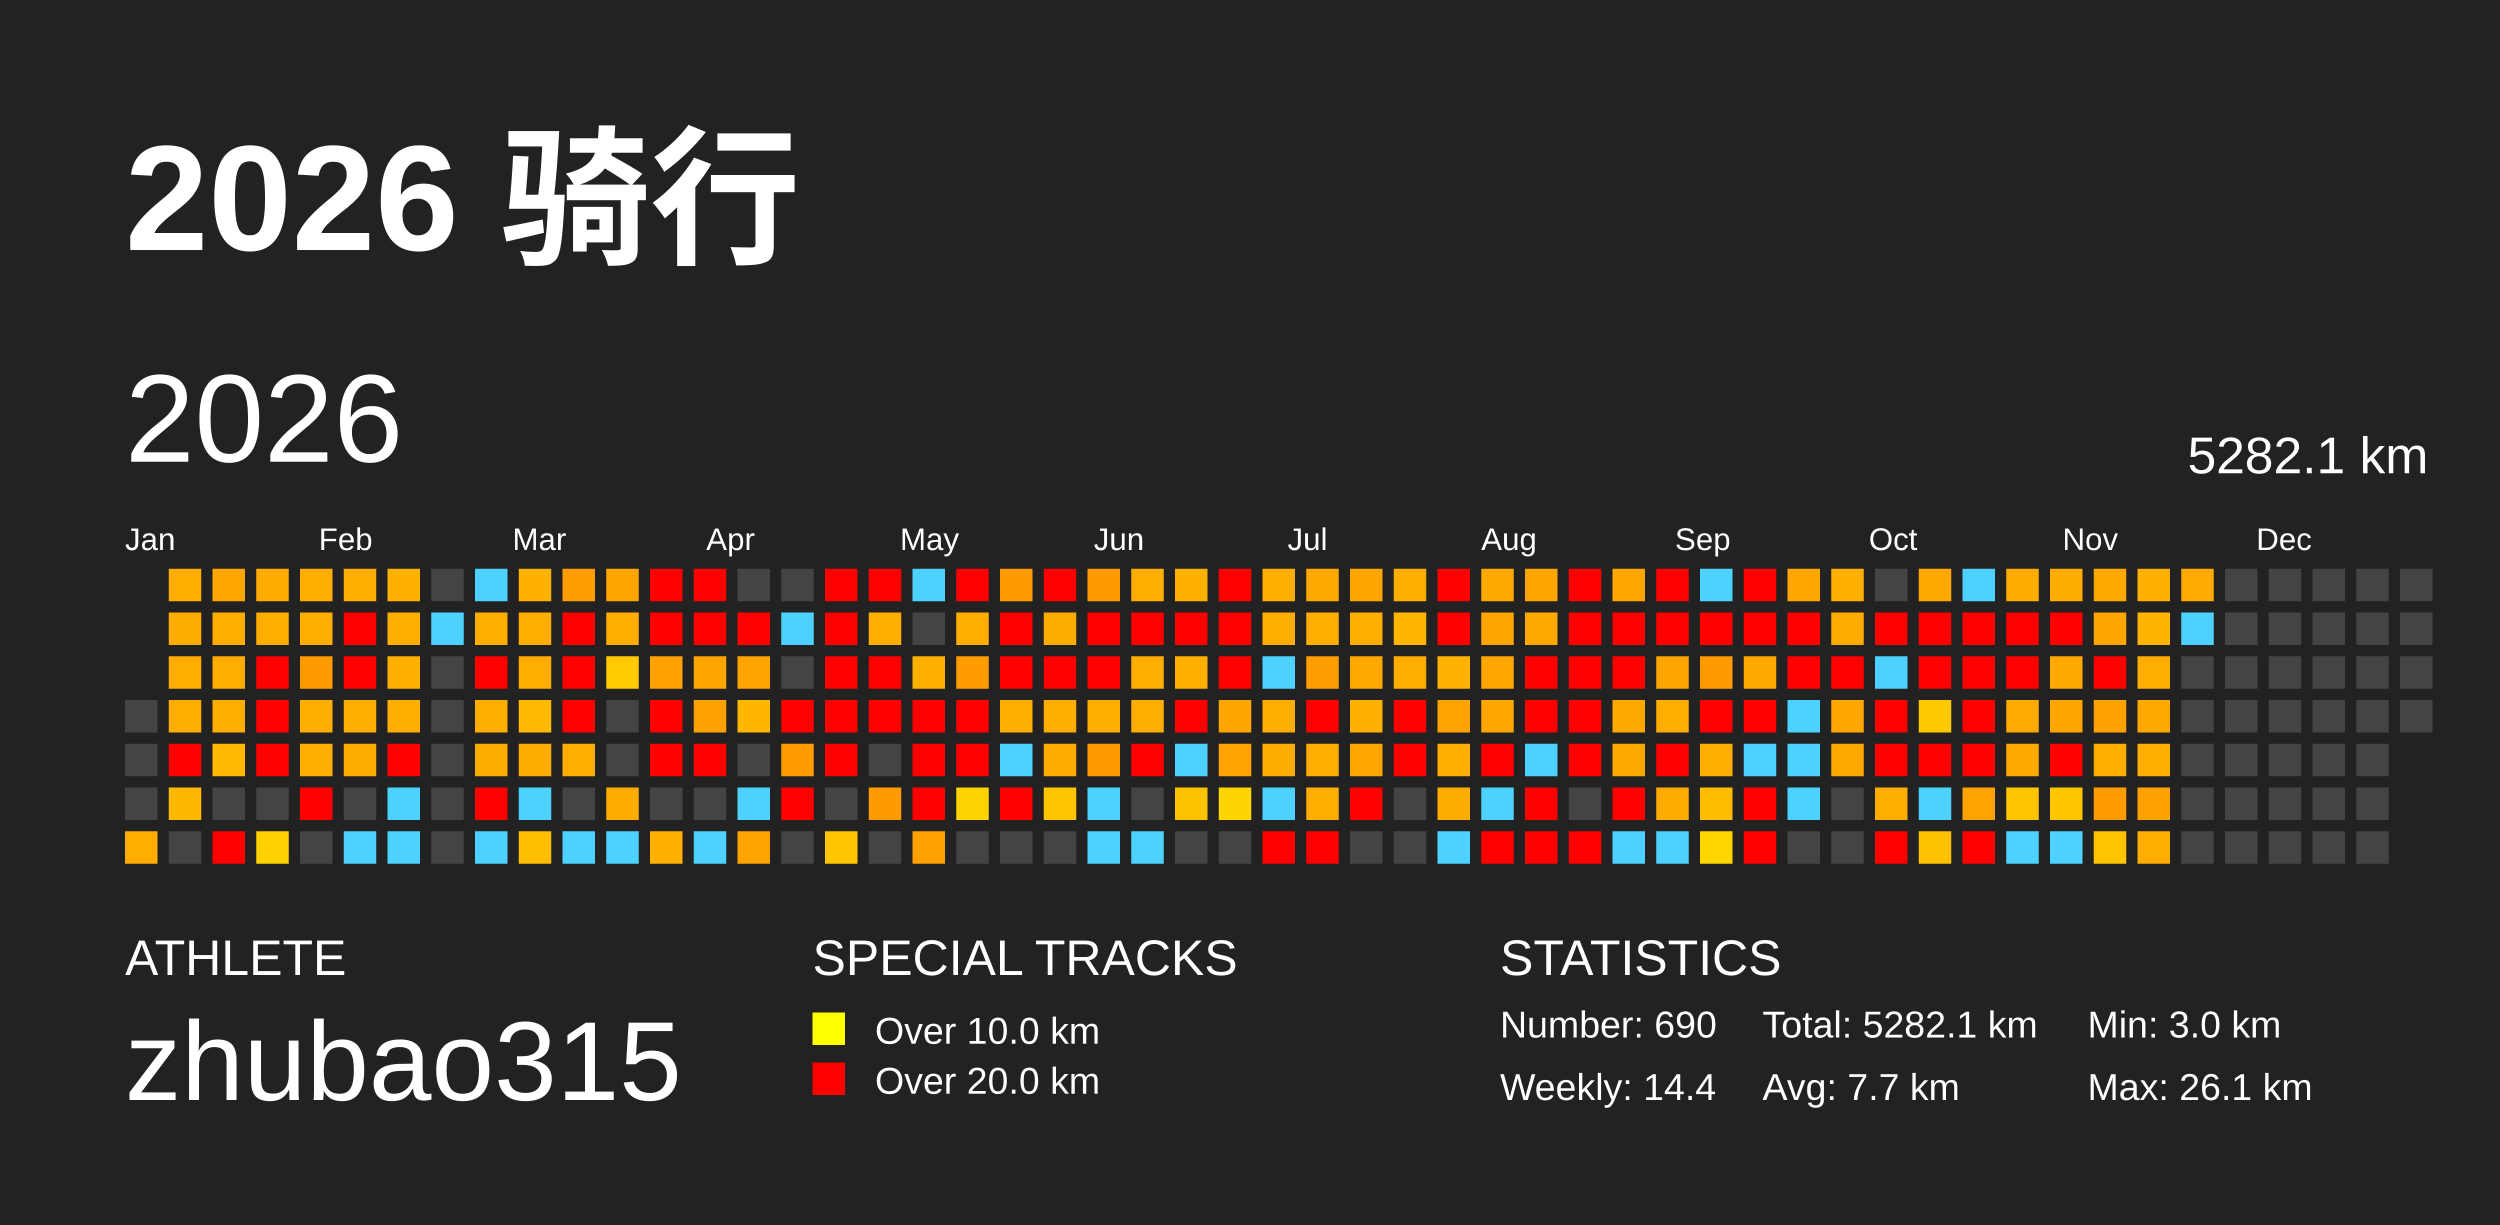
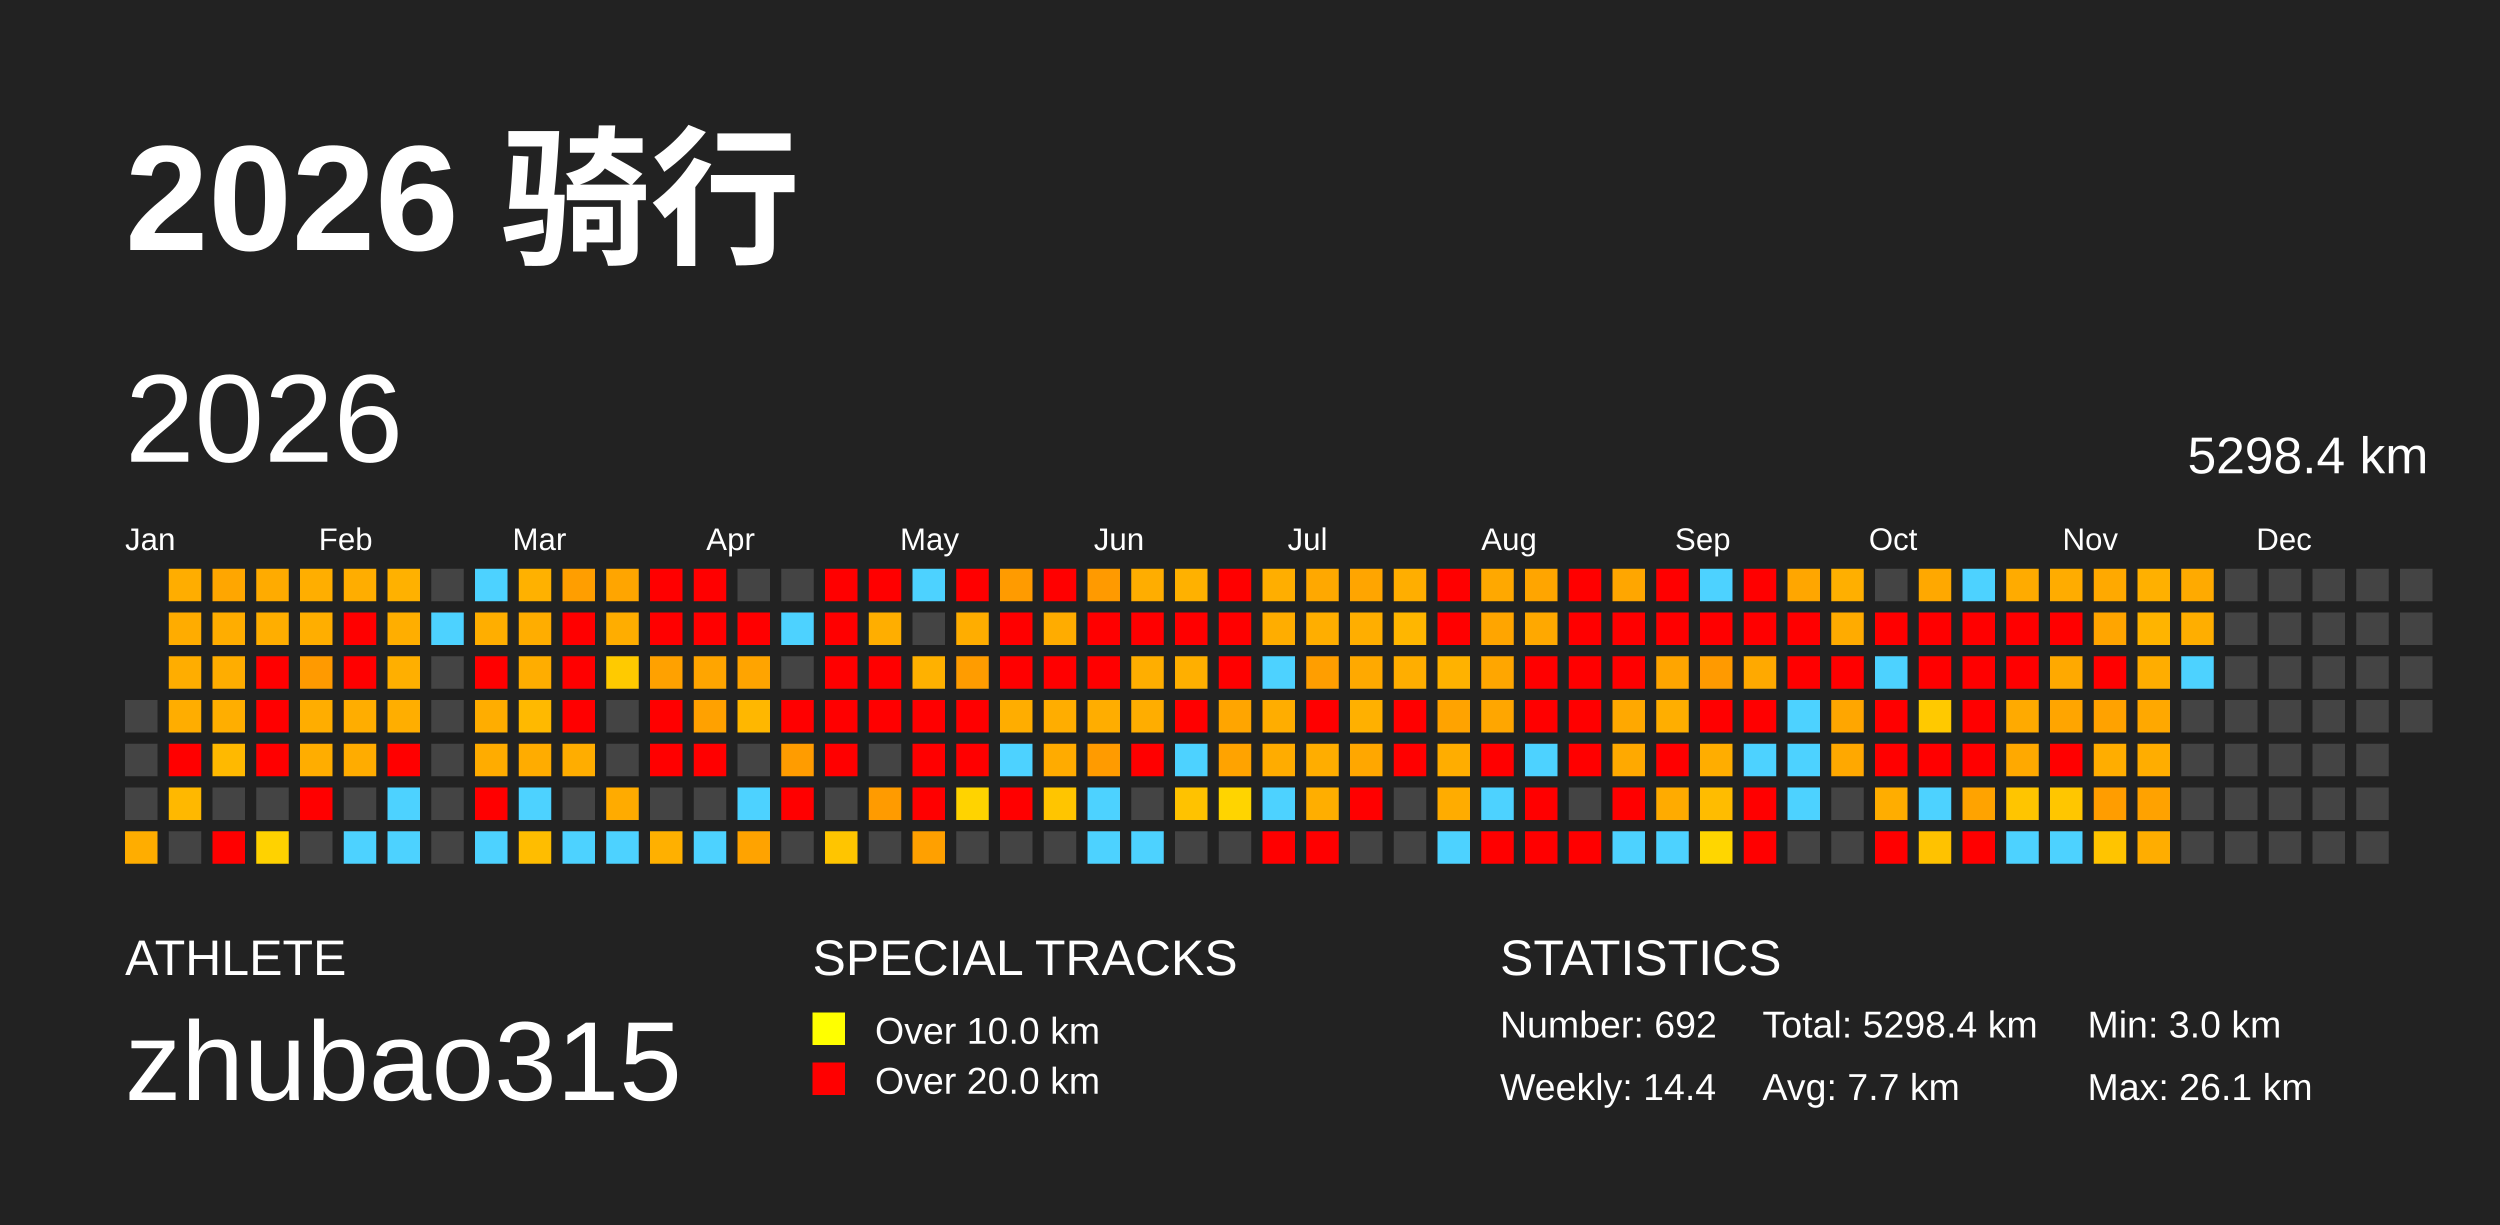
<svg xmlns="http://www.w3.org/2000/svg" baseProfile="full" height="98mm" version="1.1" viewBox="0,0,200,98" width="200mm">
  <defs />
  <rect fill="#222222" height="98" width="200" x="0" y="0" />
  <text fill="#FFFFFF" style="font-size:12px; font-family:Arial; font-weight:bold;" x="10" y="20">2026 骑行</text>
  <text fill="#FFFFFF" style="font-size:4px; font-family:Arial" x="10" y="78">ATHLETE</text>
  <text fill="#FFFFFF" style="font-size:9px; font-family:Arial" x="10" y="88">zhubao315</text>
  <text fill="#FFFFFF" style="font-size:4px; font-family:Arial" x="65" y="78">SPECIAL TRACKS</text>
  <rect fill="yellow" height="2.6" width="2.6" x="65" y="81" />
  <text fill="#FFFFFF" style="font-size:3px; font-family:Arial" x="70" y="83.5">Over 10.0 km</text>
  <rect fill="red" height="2.6" width="2.6" x="65" y="85" />
  <text fill="#FFFFFF" style="font-size:3px; font-family:Arial" x="70" y="87.5">Over 20.0 km</text>
  <text fill="#FFFFFF" style="font-size:4px; font-family:Arial" x="120" y="78">STATISTICS</text>
-   <text fill="#FFFFFF" style="font-size:3px; font-family:Arial" x="120" y="83">Number: 690</text>
+   <text fill="#FFFFFF" style="font-size:3px; font-family:Arial" x="120" y="83">Number: 692</text>
  <text fill="#FFFFFF" style="font-size:3px; font-family:Arial" x="120" y="88">Weekly: 14.4</text>
-   <text fill="#FFFFFF" style="font-size:3px; font-family:Arial" x="141" y="83">Total: 5282.1 km</text>
+   <text fill="#FFFFFF" style="font-size:3px; font-family:Arial" x="141" y="83">Total: 5298.4 km</text>
  <text fill="#FFFFFF" style="font-size:3px; font-family:Arial" x="141" y="88">Avg: 7.7 km</text>
  <text fill="#FFFFFF" style="font-size:3px; font-family:Arial" x="167" y="83">Min: 3.0 km</text>
  <text fill="#FFFFFF" style="font-size:3px; font-family:Arial" x="167" y="88">Max: 26.1 km</text>
  <text dominant-baseline="hanging" fill="#FFFFFF" style="font-size:10.0px; font-family:Arial;" x="10" y="30">2026</text>
-   <text dominant-baseline="hanging" fill="#FFFFFF" style="font-size:4.125px; font-family:Arial;" x="175" y="35">5282.1 km</text>
+   <text dominant-baseline="hanging" fill="#FFFFFF" style="font-size:4.125px; font-family:Arial;" x="175" y="35">5298.4 km</text>
  <text fill="#FFFFFF" style="font-size:2.5px; font-family:Arial" x="10.0" y="44">Jan</text>
  <text fill="#FFFFFF" style="font-size:2.5px; font-family:Arial" x="25.5" y="44">Feb</text>
  <text fill="#FFFFFF" style="font-size:2.5px; font-family:Arial" x="41.0" y="44">Mar</text>
  <text fill="#FFFFFF" style="font-size:2.5px; font-family:Arial" x="56.5" y="44">Apr</text>
  <text fill="#FFFFFF" style="font-size:2.5px; font-family:Arial" x="72.0" y="44">May</text>
  <text fill="#FFFFFF" style="font-size:2.5px; font-family:Arial" x="87.5" y="44">Jun</text>
  <text fill="#FFFFFF" style="font-size:2.5px; font-family:Arial" x="103.0" y="44">Jul</text>
  <text fill="#FFFFFF" style="font-size:2.5px; font-family:Arial" x="118.5" y="44">Aug</text>
  <text fill="#FFFFFF" style="font-size:2.5px; font-family:Arial" x="134.0" y="44">Sep</text>
  <text fill="#FFFFFF" style="font-size:2.5px; font-family:Arial" x="149.5" y="44">Oct</text>
  <text fill="#FFFFFF" style="font-size:2.5px; font-family:Arial" x="165.0" y="44">Nov</text>
  <text fill="#FFFFFF" style="font-size:2.5px; font-family:Arial" x="180.5" y="44">Dec</text>
  <rect fill="#444444" height="2.6" width="2.6" x="10.0" y="56.0" />
  <rect fill="#444444" height="2.6" width="2.6" x="10.0" y="59.5" />
  <rect fill="#444444" height="2.6" width="2.6" x="10.0" y="63.0" />
  <rect fill="#ffad00" height="2.6" width="2.6" x="10.0" y="66.5" />
  <rect fill="#ffad00" height="2.6" width="2.6" x="13.5" y="45.5" />
  <rect fill="#ffac00" height="2.6" width="2.6" x="13.5" y="49.0" />
  <rect fill="#ffad00" height="2.6" width="2.6" x="13.5" y="52.5" />
  <rect fill="#ffad00" height="2.6" width="2.6" x="13.5" y="56.0" />
  <rect fill="red" height="2.6" width="2.6" x="13.5" y="59.5" />
  <rect fill="#ffb800" height="2.6" width="2.6" x="13.5" y="63.0" />
  <rect fill="#444444" height="2.6" width="2.6" x="13.5" y="66.5" />
  <rect fill="#ffa600" height="2.6" width="2.6" x="17.0" y="45.5" />
  <rect fill="#ffad00" height="2.6" width="2.6" x="17.0" y="49.0" />
  <rect fill="#ffad00" height="2.6" width="2.6" x="17.0" y="52.5" />
  <rect fill="#ffae00" height="2.6" width="2.6" x="17.0" y="56.0" />
  <rect fill="#ffb900" height="2.6" width="2.6" x="17.0" y="59.5" />
  <rect fill="#444444" height="2.6" width="2.6" x="17.0" y="63.0" />
  <rect fill="red" height="2.6" width="2.6" x="17.0" y="66.5" />
  <rect fill="#ffab00" height="2.6" width="2.6" x="20.5" y="45.5" />
  <rect fill="#ffae00" height="2.6" width="2.6" x="20.5" y="49.0" />
  <rect fill="red" height="2.6" width="2.6" x="20.5" y="52.5" />
  <rect fill="red" height="2.6" width="2.6" x="20.5" y="56.0" />
  <rect fill="red" height="2.6" width="2.6" x="20.5" y="59.5" />
  <rect fill="#444444" height="2.6" width="2.6" x="20.5" y="63.0" />
  <rect fill="#ffd200" height="2.6" width="2.6" x="20.5" y="66.5" />
  <rect fill="#ffae00" height="2.6" width="2.6" x="24.0" y="45.5" />
  <rect fill="#ffae00" height="2.6" width="2.6" x="24.0" y="49.0" />
  <rect fill="#ff9a00" height="2.6" width="2.6" x="24.0" y="52.5" />
  <rect fill="#ffad00" height="2.6" width="2.6" x="24.0" y="56.0" />
  <rect fill="#ffad00" height="2.6" width="2.6" x="24.0" y="59.5" />
  <rect fill="red" height="2.6" width="2.6" x="24.0" y="63.0" />
  <rect fill="#444444" height="2.6" width="2.6" x="24.0" y="66.5" />
  <rect fill="#ffad00" height="2.6" width="2.6" x="27.5" y="45.5" />
  <rect fill="red" height="2.6" width="2.6" x="27.5" y="49.0" />
  <rect fill="red" height="2.6" width="2.6" x="27.5" y="52.5" />
  <rect fill="#ffad00" height="2.6" width="2.6" x="27.5" y="56.0" />
  <rect fill="#ffac00" height="2.6" width="2.6" x="27.5" y="59.5" />
  <rect fill="#444444" height="2.6" width="2.6" x="27.5" y="63.0" />
  <rect fill="#4dd2ff" height="2.6" width="2.6" x="27.5" y="66.5" />
  <rect fill="#ffb100" height="2.6" width="2.6" x="31.0" y="45.5" />
  <rect fill="#ffae00" height="2.6" width="2.6" x="31.0" y="49.0" />
  <rect fill="#ffaf00" height="2.6" width="2.6" x="31.0" y="52.5" />
  <rect fill="#ffae00" height="2.6" width="2.6" x="31.0" y="56.0" />
  <rect fill="red" height="2.6" width="2.6" x="31.0" y="59.5" />
  <rect fill="#4dd2ff" height="2.6" width="2.6" x="31.0" y="63.0" />
  <rect fill="#4dd2ff" height="2.6" width="2.6" x="31.0" y="66.5" />
  <rect fill="#444444" height="2.6" width="2.6" x="34.5" y="45.5" />
  <rect fill="#4dd2ff" height="2.6" width="2.6" x="34.5" y="49.0" />
  <rect fill="#444444" height="2.6" width="2.6" x="34.5" y="52.5" />
  <rect fill="#444444" height="2.6" width="2.6" x="34.5" y="56.0" />
  <rect fill="#444444" height="2.6" width="2.6" x="34.5" y="59.5" />
  <rect fill="#444444" height="2.6" width="2.6" x="34.5" y="63.0" />
  <rect fill="#444444" height="2.6" width="2.6" x="34.5" y="66.5" />
  <rect fill="#4dd2ff" height="2.6" width="2.6" x="38.0" y="45.5" />
  <rect fill="#ffae00" height="2.6" width="2.6" x="38.0" y="49.0" />
  <rect fill="red" height="2.6" width="2.6" x="38.0" y="52.5" />
  <rect fill="#ffad00" height="2.6" width="2.6" x="38.0" y="56.0" />
  <rect fill="#ffac00" height="2.6" width="2.6" x="38.0" y="59.5" />
  <rect fill="red" height="2.6" width="2.6" x="38.0" y="63.0" />
  <rect fill="#4dd2ff" height="2.6" width="2.6" x="38.0" y="66.5" />
  <rect fill="#ffb100" height="2.6" width="2.6" x="41.5" y="45.5" />
  <rect fill="#ffad00" height="2.6" width="2.6" x="41.5" y="49.0" />
  <rect fill="#ffad00" height="2.6" width="2.6" x="41.5" y="52.5" />
  <rect fill="#ffb900" height="2.6" width="2.6" x="41.5" y="56.0" />
  <rect fill="#ffac00" height="2.6" width="2.6" x="41.5" y="59.5" />
  <rect fill="#4dd2ff" height="2.6" width="2.6" x="41.5" y="63.0" />
  <rect fill="#ffbd00" height="2.6" width="2.6" x="41.5" y="66.5" />
  <rect fill="#ff9e00" height="2.6" width="2.6" x="45.0" y="45.5" />
  <rect fill="red" height="2.6" width="2.6" x="45.0" y="49.0" />
  <rect fill="red" height="2.6" width="2.6" x="45.0" y="52.5" />
  <rect fill="red" height="2.6" width="2.6" x="45.0" y="56.0" />
  <rect fill="#ffad00" height="2.6" width="2.6" x="45.0" y="59.5" />
  <rect fill="#444444" height="2.6" width="2.6" x="45.0" y="63.0" />
  <rect fill="#4dd2ff" height="2.6" width="2.6" x="45.0" y="66.5" />
  <rect fill="#ffa500" height="2.6" width="2.6" x="48.5" y="45.5" />
  <rect fill="#ffad00" height="2.6" width="2.6" x="48.5" y="49.0" />
  <rect fill="#ffca00" height="2.6" width="2.6" x="48.5" y="52.5" />
  <rect fill="#444444" height="2.6" width="2.6" x="48.5" y="56.0" />
  <rect fill="#444444" height="2.6" width="2.6" x="48.5" y="59.5" />
  <rect fill="#ffab00" height="2.6" width="2.6" x="48.5" y="63.0" />
  <rect fill="#4dd2ff" height="2.6" width="2.6" x="48.5" y="66.5" />
  <rect fill="red" height="2.6" width="2.6" x="52.0" y="45.5" />
  <rect fill="red" height="2.6" width="2.6" x="52.0" y="49.0" />
  <rect fill="#ffa100" height="2.6" width="2.6" x="52.0" y="52.5" />
  <rect fill="red" height="2.6" width="2.6" x="52.0" y="56.0" />
  <rect fill="red" height="2.6" width="2.6" x="52.0" y="59.5" />
  <rect fill="#444444" height="2.6" width="2.6" x="52.0" y="63.0" />
  <rect fill="#ffb000" height="2.6" width="2.6" x="52.0" y="66.5" />
  <rect fill="red" height="2.6" width="2.6" x="55.5" y="45.5" />
  <rect fill="red" height="2.6" width="2.6" x="55.5" y="49.0" />
  <rect fill="#ffa500" height="2.6" width="2.6" x="55.5" y="52.5" />
  <rect fill="#ffa100" height="2.6" width="2.6" x="55.5" y="56.0" />
  <rect fill="red" height="2.6" width="2.6" x="55.5" y="59.5" />
  <rect fill="#444444" height="2.6" width="2.6" x="55.5" y="63.0" />
  <rect fill="#4dd2ff" height="2.6" width="2.6" x="55.5" y="66.5" />
  <rect fill="#444444" height="2.6" width="2.6" x="59.0" y="45.5" />
  <rect fill="red" height="2.6" width="2.6" x="59.0" y="49.0" />
  <rect fill="#ffa400" height="2.6" width="2.6" x="59.0" y="52.5" />
  <rect fill="#ffb700" height="2.6" width="2.6" x="59.0" y="56.0" />
  <rect fill="#444444" height="2.6" width="2.6" x="59.0" y="59.5" />
  <rect fill="#4dd2ff" height="2.6" width="2.6" x="59.0" y="63.0" />
  <rect fill="#ffa300" height="2.6" width="2.6" x="59.0" y="66.5" />
  <rect fill="#444444" height="2.6" width="2.6" x="62.5" y="45.5" />
  <rect fill="#4dd2ff" height="2.6" width="2.6" x="62.5" y="49.0" />
  <rect fill="#444444" height="2.6" width="2.6" x="62.5" y="52.5" />
  <rect fill="red" height="2.6" width="2.6" x="62.5" y="56.0" />
  <rect fill="#ff9c00" height="2.6" width="2.6" x="62.5" y="59.5" />
  <rect fill="red" height="2.6" width="2.6" x="62.5" y="63.0" />
  <rect fill="#444444" height="2.6" width="2.6" x="62.5" y="66.5" />
  <rect fill="red" height="2.6" width="2.6" x="66.0" y="45.5" />
  <rect fill="red" height="2.6" width="2.6" x="66.0" y="49.0" />
  <rect fill="red" height="2.6" width="2.6" x="66.0" y="52.5" />
  <rect fill="red" height="2.6" width="2.6" x="66.0" y="56.0" />
  <rect fill="red" height="2.6" width="2.6" x="66.0" y="59.5" />
  <rect fill="#444444" height="2.6" width="2.6" x="66.0" y="63.0" />
  <rect fill="#ffc500" height="2.6" width="2.6" x="66.0" y="66.5" />
  <rect fill="red" height="2.6" width="2.6" x="69.5" y="45.5" />
  <rect fill="#ffae00" height="2.6" width="2.6" x="69.5" y="49.0" />
  <rect fill="red" height="2.6" width="2.6" x="69.5" y="52.5" />
  <rect fill="red" height="2.6" width="2.6" x="69.5" y="56.0" />
  <rect fill="#444444" height="2.6" width="2.6" x="69.5" y="59.5" />
  <rect fill="#ff9b00" height="2.6" width="2.6" x="69.5" y="63.0" />
  <rect fill="#444444" height="2.6" width="2.6" x="69.5" y="66.5" />
  <rect fill="#4dd2ff" height="2.6" width="2.6" x="73.0" y="45.5" />
  <rect fill="#444444" height="2.6" width="2.6" x="73.0" y="49.0" />
  <rect fill="#ffb100" height="2.6" width="2.6" x="73.0" y="52.5" />
  <rect fill="red" height="2.6" width="2.6" x="73.0" y="56.0" />
  <rect fill="red" height="2.6" width="2.6" x="73.0" y="59.5" />
  <rect fill="red" height="2.6" width="2.6" x="73.0" y="63.0" />
  <rect fill="#ffa000" height="2.6" width="2.6" x="73.0" y="66.5" />
  <rect fill="red" height="2.6" width="2.6" x="76.5" y="45.5" />
  <rect fill="#ffad00" height="2.6" width="2.6" x="76.5" y="49.0" />
  <rect fill="#ff9c00" height="2.6" width="2.6" x="76.5" y="52.5" />
  <rect fill="red" height="2.6" width="2.6" x="76.5" y="56.0" />
  <rect fill="red" height="2.6" width="2.6" x="76.5" y="59.5" />
  <rect fill="#ffd300" height="2.6" width="2.6" x="76.5" y="63.0" />
  <rect fill="#444444" height="2.6" width="2.6" x="76.5" y="66.5" />
  <rect fill="#ff9b00" height="2.6" width="2.6" x="80.0" y="45.5" />
  <rect fill="red" height="2.6" width="2.6" x="80.0" y="49.0" />
  <rect fill="red" height="2.6" width="2.6" x="80.0" y="52.5" />
  <rect fill="#ffad00" height="2.6" width="2.6" x="80.0" y="56.0" />
  <rect fill="#4dd2ff" height="2.6" width="2.6" x="80.0" y="59.5" />
  <rect fill="red" height="2.6" width="2.6" x="80.0" y="63.0" />
  <rect fill="#444444" height="2.6" width="2.6" x="80.0" y="66.5" />
  <rect fill="red" height="2.6" width="2.6" x="83.5" y="45.5" />
  <rect fill="#ffac00" height="2.6" width="2.6" x="83.5" y="49.0" />
  <rect fill="red" height="2.6" width="2.6" x="83.5" y="52.5" />
  <rect fill="#ffad00" height="2.6" width="2.6" x="83.5" y="56.0" />
  <rect fill="#ffab00" height="2.6" width="2.6" x="83.5" y="59.5" />
  <rect fill="#ffc500" height="2.6" width="2.6" x="83.5" y="63.0" />
  <rect fill="#444444" height="2.6" width="2.6" x="83.5" y="66.5" />
  <rect fill="#ff9a00" height="2.6" width="2.6" x="87.0" y="45.5" />
  <rect fill="red" height="2.6" width="2.6" x="87.0" y="49.0" />
  <rect fill="red" height="2.6" width="2.6" x="87.0" y="52.5" />
  <rect fill="#ffad00" height="2.6" width="2.6" x="87.0" y="56.0" />
  <rect fill="#ff9b00" height="2.6" width="2.6" x="87.0" y="59.5" />
  <rect fill="#4dd2ff" height="2.6" width="2.6" x="87.0" y="63.0" />
  <rect fill="#4dd2ff" height="2.6" width="2.6" x="87.0" y="66.5" />
  <rect fill="#ffad00" height="2.6" width="2.6" x="90.5" y="45.5" />
  <rect fill="red" height="2.6" width="2.6" x="90.5" y="49.0" />
  <rect fill="#ffae00" height="2.6" width="2.6" x="90.5" y="52.5" />
  <rect fill="#ffad00" height="2.6" width="2.6" x="90.5" y="56.0" />
  <rect fill="red" height="2.6" width="2.6" x="90.5" y="59.5" />
  <rect fill="#444444" height="2.6" width="2.6" x="90.5" y="63.0" />
  <rect fill="#4dd2ff" height="2.6" width="2.6" x="90.5" y="66.5" />
  <rect fill="#ffb100" height="2.6" width="2.6" x="94.0" y="45.5" />
  <rect fill="red" height="2.6" width="2.6" x="94.0" y="49.0" />
  <rect fill="#ffaf00" height="2.6" width="2.6" x="94.0" y="52.5" />
  <rect fill="red" height="2.6" width="2.6" x="94.0" y="56.0" />
  <rect fill="#4dd2ff" height="2.6" width="2.6" x="94.0" y="59.5" />
  <rect fill="#ffc200" height="2.6" width="2.6" x="94.0" y="63.0" />
  <rect fill="#444444" height="2.6" width="2.6" x="94.0" y="66.5" />
  <rect fill="red" height="2.6" width="2.6" x="97.5" y="45.5" />
  <rect fill="red" height="2.6" width="2.6" x="97.5" y="49.0" />
  <rect fill="red" height="2.6" width="2.6" x="97.5" y="52.5" />
  <rect fill="#ffa500" height="2.6" width="2.6" x="97.5" y="56.0" />
  <rect fill="#ffa300" height="2.6" width="2.6" x="97.5" y="59.5" />
  <rect fill="#ffd400" height="2.6" width="2.6" x="97.5" y="63.0" />
  <rect fill="#444444" height="2.6" width="2.6" x="97.5" y="66.5" />
  <rect fill="#ffae00" height="2.6" width="2.6" x="101.0" y="45.5" />
  <rect fill="#ffad00" height="2.6" width="2.6" x="101.0" y="49.0" />
  <rect fill="#4dd2ff" height="2.6" width="2.6" x="101.0" y="52.5" />
  <rect fill="#ffad00" height="2.6" width="2.6" x="101.0" y="56.0" />
  <rect fill="#ffac00" height="2.6" width="2.6" x="101.0" y="59.5" />
  <rect fill="#4dd2ff" height="2.6" width="2.6" x="101.0" y="63.0" />
  <rect fill="red" height="2.6" width="2.6" x="101.0" y="66.5" />
  <rect fill="#ffa800" height="2.6" width="2.6" x="104.5" y="45.5" />
  <rect fill="#ffae00" height="2.6" width="2.6" x="104.5" y="49.0" />
  <rect fill="#ff9e00" height="2.6" width="2.6" x="104.5" y="52.5" />
  <rect fill="red" height="2.6" width="2.6" x="104.5" y="56.0" />
  <rect fill="#ffad00" height="2.6" width="2.6" x="104.5" y="59.5" />
  <rect fill="#ffae00" height="2.6" width="2.6" x="104.5" y="63.0" />
  <rect fill="red" height="2.6" width="2.6" x="104.5" y="66.5" />
  <rect fill="#ffa500" height="2.6" width="2.6" x="108.0" y="45.5" />
  <rect fill="#ffae00" height="2.6" width="2.6" x="108.0" y="49.0" />
  <rect fill="#ffa900" height="2.6" width="2.6" x="108.0" y="52.5" />
  <rect fill="#ffb000" height="2.6" width="2.6" x="108.0" y="56.0" />
  <rect fill="#ffa700" height="2.6" width="2.6" x="108.0" y="59.5" />
  <rect fill="red" height="2.6" width="2.6" x="108.0" y="63.0" />
  <rect fill="#444444" height="2.6" width="2.6" x="108.0" y="66.5" />
  <rect fill="#ffae00" height="2.6" width="2.6" x="111.5" y="45.5" />
  <rect fill="#ffb600" height="2.6" width="2.6" x="111.5" y="49.0" />
  <rect fill="#ffae00" height="2.6" width="2.6" x="111.5" y="52.5" />
  <rect fill="red" height="2.6" width="2.6" x="111.5" y="56.0" />
  <rect fill="red" height="2.6" width="2.6" x="111.5" y="59.5" />
  <rect fill="#444444" height="2.6" width="2.6" x="111.5" y="63.0" />
  <rect fill="#444444" height="2.6" width="2.6" x="111.5" y="66.5" />
  <rect fill="red" height="2.6" width="2.6" x="115.0" y="45.5" />
  <rect fill="red" height="2.6" width="2.6" x="115.0" y="49.0" />
  <rect fill="#ffb200" height="2.6" width="2.6" x="115.0" y="52.5" />
  <rect fill="#ffa300" height="2.6" width="2.6" x="115.0" y="56.0" />
  <rect fill="#ffad00" height="2.6" width="2.6" x="115.0" y="59.5" />
  <rect fill="#ffac00" height="2.6" width="2.6" x="115.0" y="63.0" />
  <rect fill="#4dd2ff" height="2.6" width="2.6" x="115.0" y="66.5" />
  <rect fill="#ffa800" height="2.6" width="2.6" x="118.5" y="45.5" />
  <rect fill="#ffa500" height="2.6" width="2.6" x="118.5" y="49.0" />
  <rect fill="#ffa600" height="2.6" width="2.6" x="118.5" y="52.5" />
  <rect fill="#ffa600" height="2.6" width="2.6" x="118.5" y="56.0" />
  <rect fill="red" height="2.6" width="2.6" x="118.5" y="59.5" />
  <rect fill="#4dd2ff" height="2.6" width="2.6" x="118.5" y="63.0" />
  <rect fill="red" height="2.6" width="2.6" x="118.5" y="66.5" />
  <rect fill="#ffa500" height="2.6" width="2.6" x="122.0" y="45.5" />
  <rect fill="#ffa800" height="2.6" width="2.6" x="122.0" y="49.0" />
  <rect fill="red" height="2.6" width="2.6" x="122.0" y="52.5" />
  <rect fill="red" height="2.6" width="2.6" x="122.0" y="56.0" />
  <rect fill="#4dd2ff" height="2.6" width="2.6" x="122.0" y="59.5" />
  <rect fill="red" height="2.6" width="2.6" x="122.0" y="63.0" />
  <rect fill="red" height="2.6" width="2.6" x="122.0" y="66.5" />
  <rect fill="red" height="2.6" width="2.6" x="125.5" y="45.5" />
  <rect fill="red" height="2.6" width="2.6" x="125.5" y="49.0" />
  <rect fill="red" height="2.6" width="2.6" x="125.5" y="52.5" />
  <rect fill="red" height="2.6" width="2.6" x="125.5" y="56.0" />
  <rect fill="red" height="2.6" width="2.6" x="125.5" y="59.5" />
  <rect fill="#444444" height="2.6" width="2.6" x="125.5" y="63.0" />
  <rect fill="red" height="2.6" width="2.6" x="125.5" y="66.5" />
  <rect fill="#ffa600" height="2.6" width="2.6" x="129.0" y="45.5" />
  <rect fill="red" height="2.6" width="2.6" x="129.0" y="49.0" />
  <rect fill="red" height="2.6" width="2.6" x="129.0" y="52.5" />
  <rect fill="#ffa800" height="2.6" width="2.6" x="129.0" y="56.0" />
  <rect fill="#ffa900" height="2.6" width="2.6" x="129.0" y="59.5" />
  <rect fill="red" height="2.6" width="2.6" x="129.0" y="63.0" />
  <rect fill="#4dd2ff" height="2.6" width="2.6" x="129.0" y="66.5" />
  <rect fill="red" height="2.6" width="2.6" x="132.5" y="45.5" />
  <rect fill="red" height="2.6" width="2.6" x="132.5" y="49.0" />
  <rect fill="#ffa500" height="2.6" width="2.6" x="132.5" y="52.5" />
  <rect fill="#ffae00" height="2.6" width="2.6" x="132.5" y="56.0" />
  <rect fill="red" height="2.6" width="2.6" x="132.5" y="59.5" />
  <rect fill="#ffab00" height="2.6" width="2.6" x="132.5" y="63.0" />
  <rect fill="#4dd2ff" height="2.6" width="2.6" x="132.5" y="66.5" />
  <rect fill="#4dd2ff" height="2.6" width="2.6" x="136.0" y="45.5" />
  <rect fill="red" height="2.6" width="2.6" x="136.0" y="49.0" />
  <rect fill="#ff9a00" height="2.6" width="2.6" x="136.0" y="52.5" />
  <rect fill="red" height="2.6" width="2.6" x="136.0" y="56.0" />
  <rect fill="#ffad00" height="2.6" width="2.6" x="136.0" y="59.5" />
  <rect fill="#ffbc00" height="2.6" width="2.6" x="136.0" y="63.0" />
  <rect fill="#ffd600" height="2.6" width="2.6" x="136.0" y="66.5" />
  <rect fill="red" height="2.6" width="2.6" x="139.5" y="45.5" />
  <rect fill="red" height="2.6" width="2.6" x="139.5" y="49.0" />
  <rect fill="#ffa900" height="2.6" width="2.6" x="139.5" y="52.5" />
  <rect fill="red" height="2.6" width="2.6" x="139.5" y="56.0" />
  <rect fill="#4dd2ff" height="2.6" width="2.6" x="139.5" y="59.5" />
  <rect fill="red" height="2.6" width="2.6" x="139.5" y="63.0" />
  <rect fill="red" height="2.6" width="2.6" x="139.5" y="66.5" />
  <rect fill="#ffa600" height="2.6" width="2.6" x="143.0" y="45.5" />
  <rect fill="red" height="2.6" width="2.6" x="143.0" y="49.0" />
  <rect fill="red" height="2.6" width="2.6" x="143.0" y="52.5" />
  <rect fill="#4dd2ff" height="2.6" width="2.6" x="143.0" y="56.0" />
  <rect fill="#4dd2ff" height="2.6" width="2.6" x="143.0" y="59.5" />
  <rect fill="#4dd2ff" height="2.6" width="2.6" x="143.0" y="63.0" />
  <rect fill="#444444" height="2.6" width="2.6" x="143.0" y="66.5" />
  <rect fill="#ffaf00" height="2.6" width="2.6" x="146.5" y="45.5" />
  <rect fill="#ffab00" height="2.6" width="2.6" x="146.5" y="49.0" />
  <rect fill="red" height="2.6" width="2.6" x="146.5" y="52.5" />
  <rect fill="#ffa600" height="2.6" width="2.6" x="146.5" y="56.0" />
  <rect fill="#ffa800" height="2.6" width="2.6" x="146.5" y="59.5" />
  <rect fill="#444444" height="2.6" width="2.6" x="146.5" y="63.0" />
  <rect fill="#444444" height="2.6" width="2.6" x="146.5" y="66.5" />
  <rect fill="#444444" height="2.6" width="2.6" x="150.0" y="45.5" />
  <rect fill="red" height="2.6" width="2.6" x="150.0" y="49.0" />
  <rect fill="#4dd2ff" height="2.6" width="2.6" x="150.0" y="52.5" />
  <rect fill="red" height="2.6" width="2.6" x="150.0" y="56.0" />
  <rect fill="red" height="2.6" width="2.6" x="150.0" y="59.5" />
  <rect fill="#ffad00" height="2.6" width="2.6" x="150.0" y="63.0" />
  <rect fill="red" height="2.6" width="2.6" x="150.0" y="66.5" />
  <rect fill="#ffa800" height="2.6" width="2.6" x="153.5" y="45.5" />
  <rect fill="red" height="2.6" width="2.6" x="153.5" y="49.0" />
  <rect fill="red" height="2.6" width="2.6" x="153.5" y="52.5" />
  <rect fill="#ffc900" height="2.6" width="2.6" x="153.5" y="56.0" />
  <rect fill="red" height="2.6" width="2.6" x="153.5" y="59.5" />
  <rect fill="#4dd2ff" height="2.6" width="2.6" x="153.5" y="63.0" />
  <rect fill="#ffc200" height="2.6" width="2.6" x="153.5" y="66.5" />
  <rect fill="#4dd2ff" height="2.6" width="2.6" x="157.0" y="45.5" />
  <rect fill="red" height="2.6" width="2.6" x="157.0" y="49.0" />
  <rect fill="red" height="2.6" width="2.6" x="157.0" y="52.5" />
  <rect fill="red" height="2.6" width="2.6" x="157.0" y="56.0" />
  <rect fill="red" height="2.6" width="2.6" x="157.0" y="59.5" />
  <rect fill="#ffa300" height="2.6" width="2.6" x="157.0" y="63.0" />
  <rect fill="red" height="2.6" width="2.6" x="157.0" y="66.5" />
  <rect fill="#ffab00" height="2.6" width="2.6" x="160.5" y="45.5" />
  <rect fill="red" height="2.6" width="2.6" x="160.5" y="49.0" />
  <rect fill="red" height="2.6" width="2.6" x="160.5" y="52.5" />
  <rect fill="#ffaa00" height="2.6" width="2.6" x="160.5" y="56.0" />
  <rect fill="#ffa900" height="2.6" width="2.6" x="160.5" y="59.5" />
  <rect fill="#ffc500" height="2.6" width="2.6" x="160.5" y="63.0" />
  <rect fill="#4dd2ff" height="2.6" width="2.6" x="160.5" y="66.5" />
  <rect fill="#ffac00" height="2.6" width="2.6" x="164.0" y="45.5" />
  <rect fill="red" height="2.6" width="2.6" x="164.0" y="49.0" />
  <rect fill="#ffa900" height="2.6" width="2.6" x="164.0" y="52.5" />
  <rect fill="#ffa500" height="2.6" width="2.6" x="164.0" y="56.0" />
  <rect fill="red" height="2.6" width="2.6" x="164.0" y="59.5" />
  <rect fill="#ffc600" height="2.6" width="2.6" x="164.0" y="63.0" />
  <rect fill="#4dd2ff" height="2.6" width="2.6" x="164.0" y="66.5" />
  <rect fill="#ffa900" height="2.6" width="2.6" x="167.5" y="45.5" />
  <rect fill="#ffa500" height="2.6" width="2.6" x="167.5" y="49.0" />
  <rect fill="red" height="2.6" width="2.6" x="167.5" y="52.5" />
  <rect fill="#ffa200" height="2.6" width="2.6" x="167.5" y="56.0" />
  <rect fill="#ffad00" height="2.6" width="2.6" x="167.5" y="59.5" />
  <rect fill="#ff9d00" height="2.6" width="2.6" x="167.5" y="63.0" />
  <rect fill="#ffc400" height="2.6" width="2.6" x="167.5" y="66.5" />
  <rect fill="#ffb000" height="2.6" width="2.6" x="171.0" y="45.5" />
  <rect fill="#ffb400" height="2.6" width="2.6" x="171.0" y="49.0" />
  <rect fill="#ffad00" height="2.6" width="2.6" x="171.0" y="52.5" />
  <rect fill="#ffa800" height="2.6" width="2.6" x="171.0" y="56.0" />
  <rect fill="#ffad00" height="2.6" width="2.6" x="171.0" y="59.5" />
  <rect fill="#ffa200" height="2.6" width="2.6" x="171.0" y="63.0" />
  <rect fill="#ffad00" height="2.6" width="2.6" x="171.0" y="66.5" />
  <rect fill="#ffaa00" height="2.6" width="2.6" x="174.5" y="45.5" />
-   <rect fill="#4dd2ff" height="2.6" width="2.6" x="174.5" y="49.0" />
-   <rect fill="#444444" height="2.6" width="2.6" x="174.5" y="52.5" />
+   <rect fill="#ffae00" height="2.6" width="2.6" x="174.5" y="49.0" />
+   <rect fill="#4dd2ff" height="2.6" width="2.6" x="174.5" y="52.5" />
  <rect fill="#444444" height="2.6" width="2.6" x="174.5" y="56.0" />
  <rect fill="#444444" height="2.6" width="2.6" x="174.5" y="59.5" />
  <rect fill="#444444" height="2.6" width="2.6" x="174.5" y="63.0" />
  <rect fill="#444444" height="2.6" width="2.6" x="174.5" y="66.5" />
  <rect fill="#444444" height="2.6" width="2.6" x="178.0" y="45.5" />
  <rect fill="#444444" height="2.6" width="2.6" x="178.0" y="49.0" />
  <rect fill="#444444" height="2.6" width="2.6" x="178.0" y="52.5" />
  <rect fill="#444444" height="2.6" width="2.6" x="178.0" y="56.0" />
  <rect fill="#444444" height="2.6" width="2.6" x="178.0" y="59.5" />
  <rect fill="#444444" height="2.6" width="2.6" x="178.0" y="63.0" />
  <rect fill="#444444" height="2.6" width="2.6" x="178.0" y="66.5" />
  <rect fill="#444444" height="2.6" width="2.6" x="181.5" y="45.5" />
  <rect fill="#444444" height="2.6" width="2.6" x="181.5" y="49.0" />
  <rect fill="#444444" height="2.6" width="2.6" x="181.5" y="52.5" />
  <rect fill="#444444" height="2.6" width="2.6" x="181.5" y="56.0" />
  <rect fill="#444444" height="2.6" width="2.6" x="181.5" y="59.5" />
  <rect fill="#444444" height="2.6" width="2.6" x="181.5" y="63.0" />
  <rect fill="#444444" height="2.6" width="2.6" x="181.5" y="66.5" />
  <rect fill="#444444" height="2.6" width="2.6" x="185.0" y="45.5" />
  <rect fill="#444444" height="2.6" width="2.6" x="185.0" y="49.0" />
  <rect fill="#444444" height="2.6" width="2.6" x="185.0" y="52.5" />
  <rect fill="#444444" height="2.6" width="2.6" x="185.0" y="56.0" />
  <rect fill="#444444" height="2.6" width="2.6" x="185.0" y="59.5" />
  <rect fill="#444444" height="2.6" width="2.6" x="185.0" y="63.0" />
  <rect fill="#444444" height="2.6" width="2.6" x="185.0" y="66.5" />
  <rect fill="#444444" height="2.6" width="2.6" x="188.5" y="45.5" />
  <rect fill="#444444" height="2.6" width="2.6" x="188.5" y="49.0" />
  <rect fill="#444444" height="2.6" width="2.6" x="188.5" y="52.5" />
  <rect fill="#444444" height="2.6" width="2.6" x="188.5" y="56.0" />
  <rect fill="#444444" height="2.6" width="2.6" x="188.5" y="59.5" />
  <rect fill="#444444" height="2.6" width="2.6" x="188.5" y="63.0" />
  <rect fill="#444444" height="2.6" width="2.6" x="188.5" y="66.5" />
  <rect fill="#444444" height="2.6" width="2.6" x="192.0" y="45.5" />
  <rect fill="#444444" height="2.6" width="2.6" x="192.0" y="49.0" />
  <rect fill="#444444" height="2.6" width="2.6" x="192.0" y="52.5" />
  <rect fill="#444444" height="2.6" width="2.6" x="192.0" y="56.0" />
</svg>
